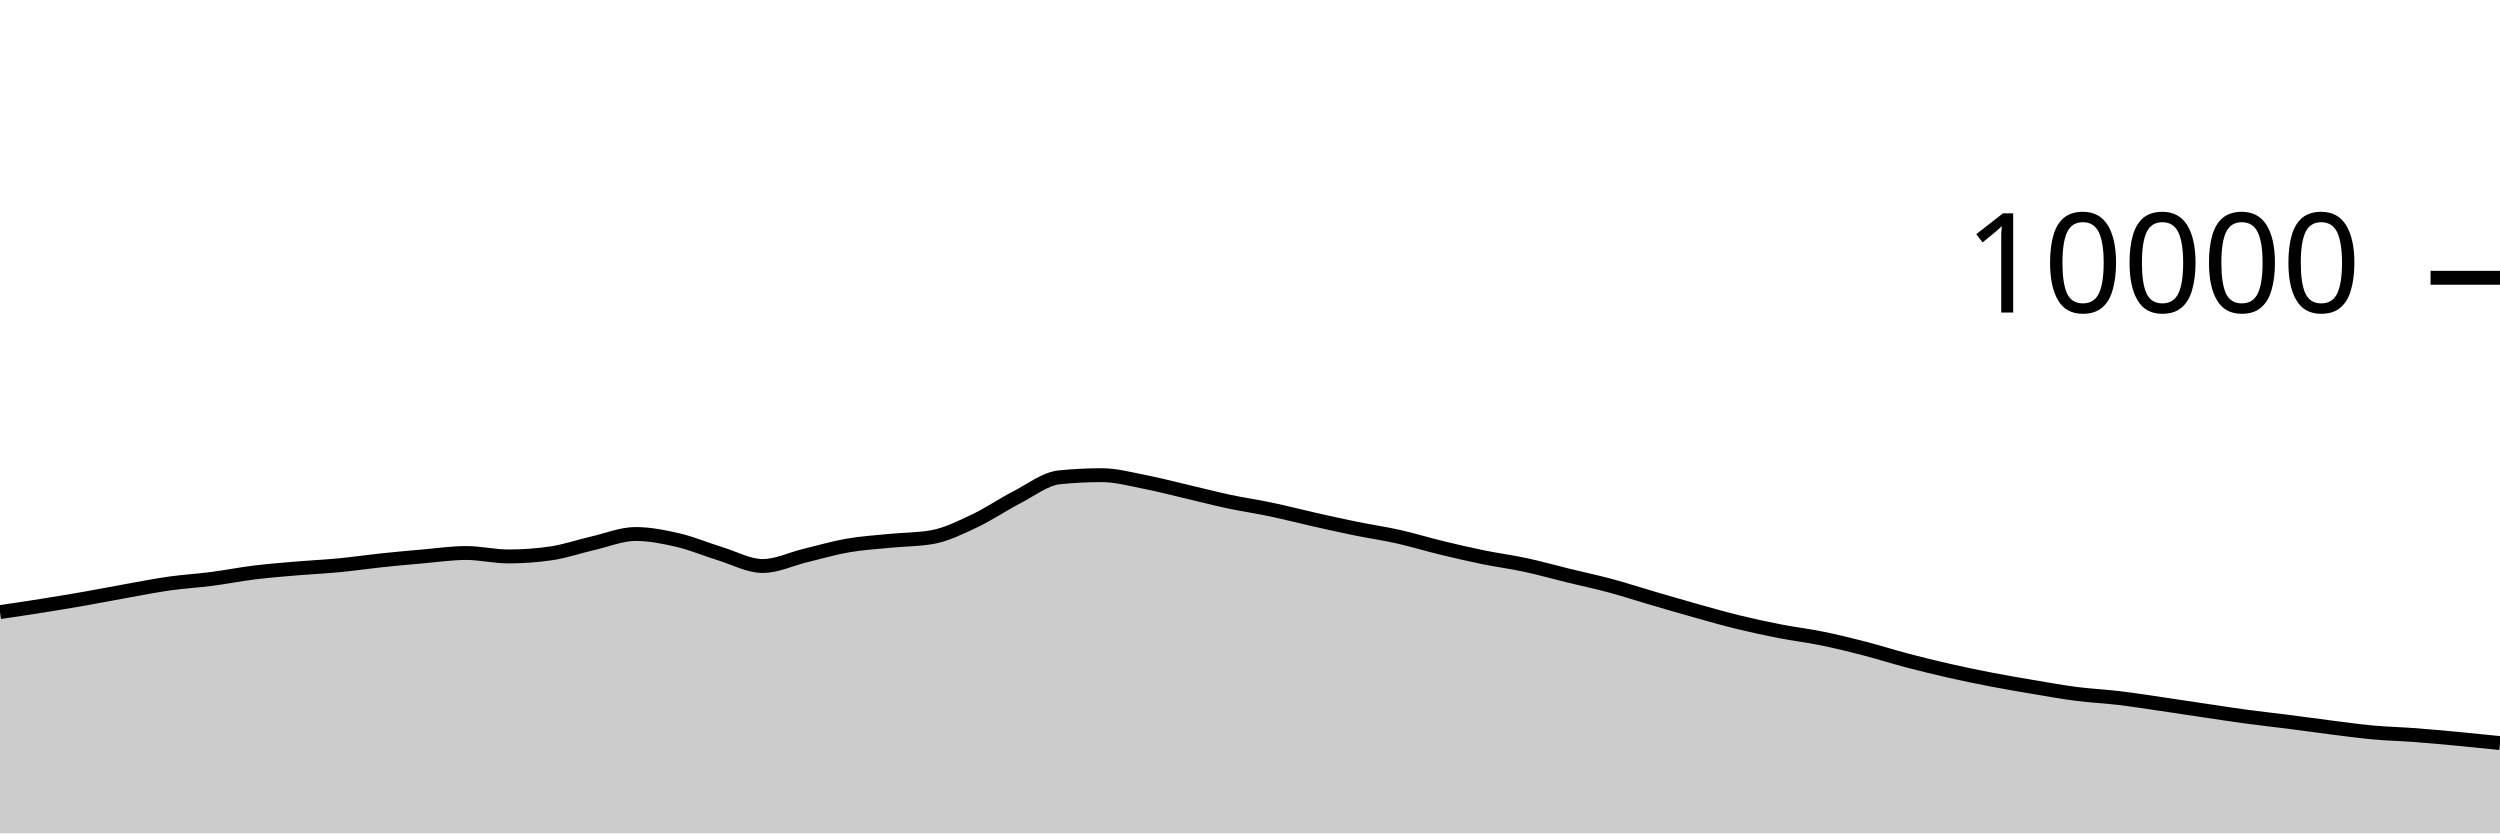
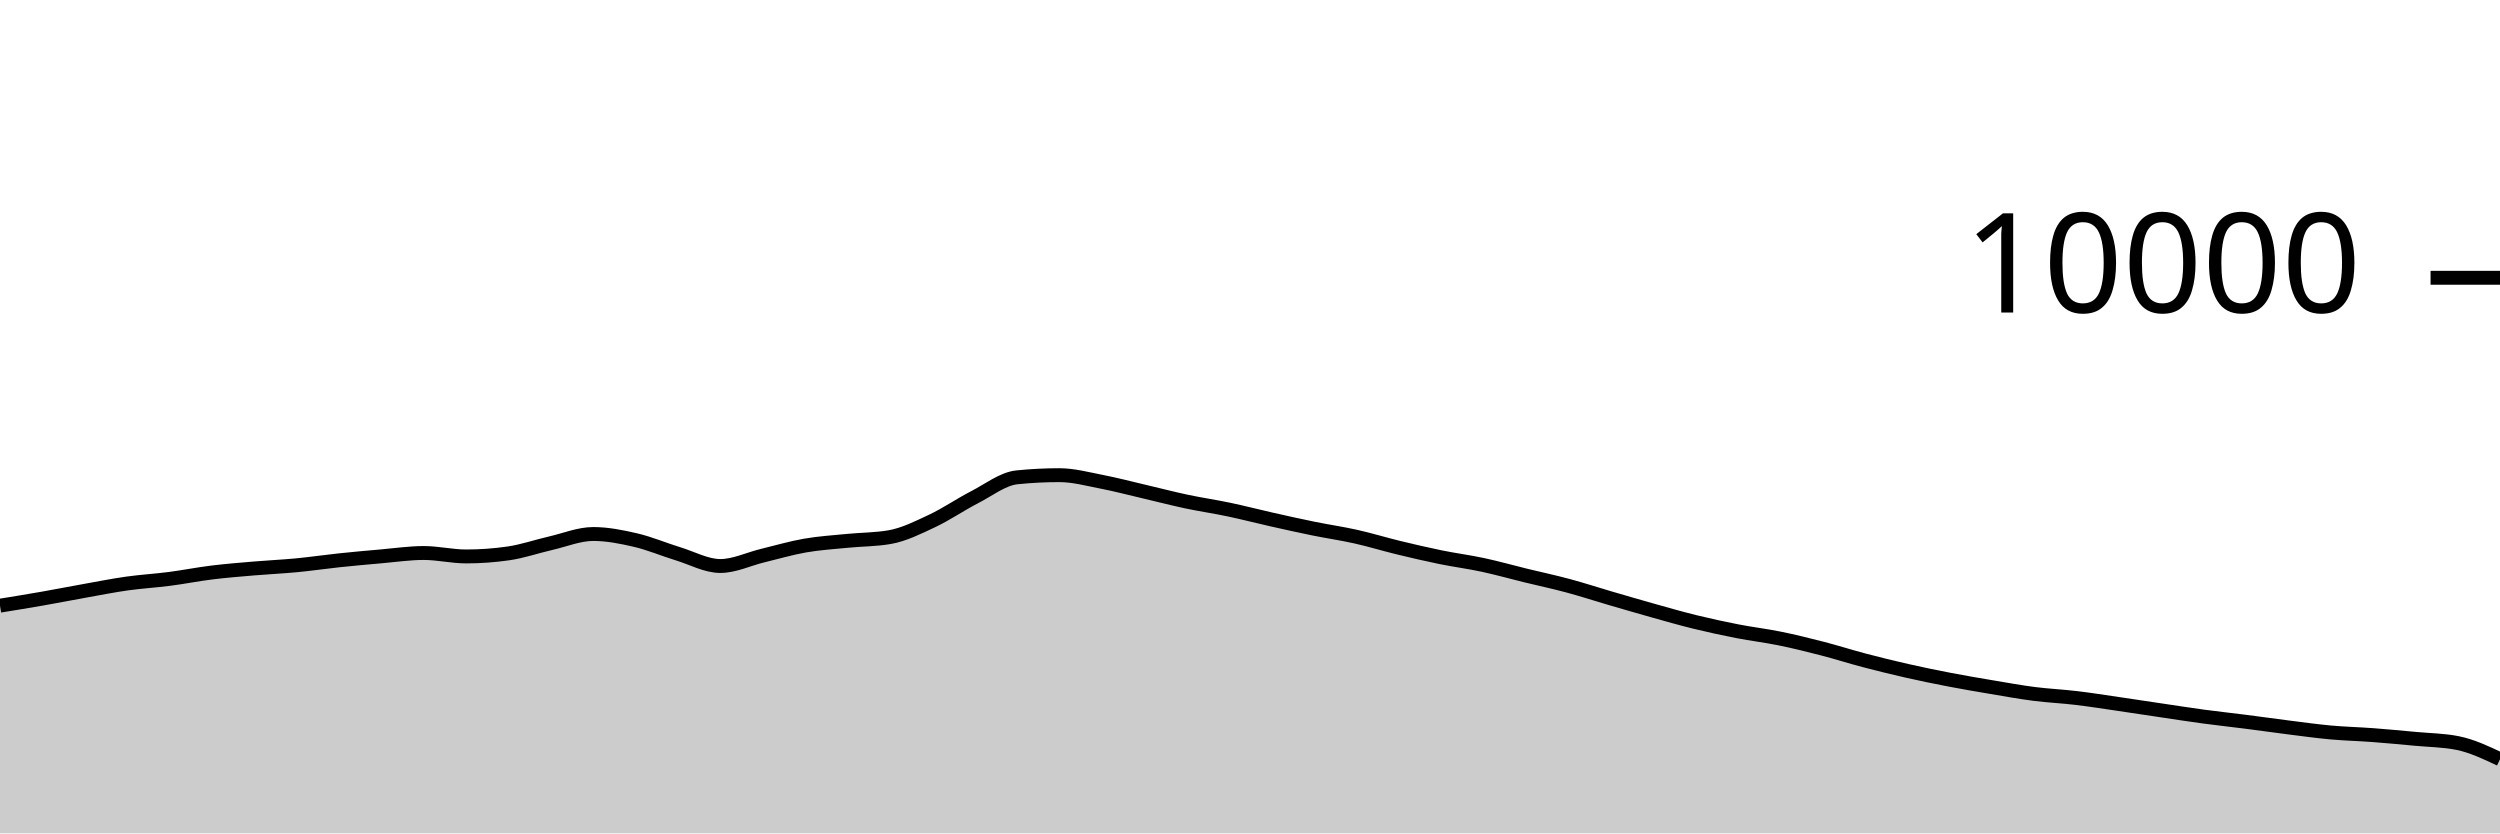
<svg xmlns="http://www.w3.org/2000/svg" viewBox="0 0 180 60">
  <g transform="translate(0,20)">
-     <path class="area" fill="rgba(0, 0, 0, 0.2)" d="M0,24.072C1.017,23.921,2.034,23.77,3.051,23.608C4.068,23.446,5.085,23.278,6.102,23.1C7.119,22.922,8.136,22.721,9.153,22.54C10.169,22.359,11.186,22.155,12.203,22.012C13.22,21.869,14.237,21.812,15.254,21.68C16.271,21.548,17.288,21.345,18.305,21.22C19.322,21.095,20.339,21.015,21.356,20.928C22.373,20.841,23.39,20.797,24.407,20.7C25.424,20.603,26.441,20.451,27.458,20.344C28.475,20.237,29.492,20.144,30.508,20.056C31.525,19.968,32.542,19.816,33.559,19.816C34.576,19.816,35.593,20.064,36.61,20.064C37.627,20.064,38.644,19.991,39.661,19.844C40.678,19.697,41.695,19.341,42.712,19.108C43.729,18.875,44.746,18.448,45.763,18.448C46.78,18.448,47.797,18.651,48.814,18.888C49.831,19.125,50.847,19.561,51.864,19.872C52.881,20.183,53.898,20.752,54.915,20.752C55.932,20.752,56.949,20.249,57.966,20.004C58.983,19.759,60,19.457,61.017,19.28C62.034,19.103,63.051,19.041,64.068,18.94C65.085,18.839,66.102,18.851,67.119,18.672C68.136,18.493,69.153,17.983,70.169,17.504C71.186,17.025,72.203,16.323,73.22,15.8C74.237,15.277,75.254,14.472,76.271,14.368C77.288,14.264,78.305,14.212,79.322,14.212C80.339,14.212,81.356,14.491,82.373,14.688C83.39,14.885,84.407,15.155,85.424,15.392C86.441,15.629,87.458,15.896,88.475,16.112C89.492,16.328,90.508,16.474,91.525,16.688C92.542,16.902,93.559,17.167,94.576,17.396C95.593,17.625,96.61,17.853,97.627,18.06C98.644,18.267,99.661,18.412,100.678,18.64C101.695,18.868,102.712,19.181,103.729,19.428C104.746,19.675,105.763,19.912,106.78,20.12C107.797,20.328,108.814,20.457,109.831,20.676C110.847,20.895,111.864,21.183,112.881,21.432C113.898,21.681,114.915,21.895,115.932,22.168C116.949,22.441,117.966,22.775,118.983,23.072C120,23.369,121.017,23.667,122.034,23.952C123.051,24.237,124.068,24.531,125.085,24.78C126.102,25.029,127.119,25.249,128.136,25.448C129.153,25.647,130.169,25.765,131.186,25.972C132.203,26.179,133.22,26.429,134.237,26.692C135.254,26.955,136.271,27.281,137.288,27.548C138.305,27.815,139.322,28.065,140.339,28.296C141.356,28.527,142.373,28.736,143.39,28.932C144.407,29.128,145.424,29.301,146.441,29.472C147.458,29.643,148.475,29.829,149.492,29.96C150.508,30.091,151.525,30.135,152.542,30.256C153.559,30.377,154.576,30.54,155.593,30.688C156.61,30.836,157.627,30.993,158.644,31.144C159.661,31.295,160.678,31.455,161.695,31.592C162.712,31.729,163.729,31.838,164.746,31.968C165.763,32.098,166.78,32.244,167.797,32.372C168.814,32.5,169.831,32.643,170.847,32.736C171.864,32.829,172.881,32.851,173.898,32.928C174.915,33.005,175.932,33.101,176.949,33.196C177.966,33.291,178.983,33.396,180,33.5L180,40C178.983,40,177.966,40,176.949,40C175.932,40,174.915,40,173.898,40C172.881,40,171.864,40,170.847,40C169.831,40,168.814,40,167.797,40C166.78,40,165.763,40,164.746,40C163.729,40,162.712,40,161.695,40C160.678,40,159.661,40,158.644,40C157.627,40,156.61,40,155.593,40C154.576,40,153.559,40,152.542,40C151.525,40,150.508,40,149.492,40C148.475,40,147.458,40,146.441,40C145.424,40,144.407,40,143.39,40C142.373,40,141.356,40,140.339,40C139.322,40,138.305,40,137.288,40C136.271,40,135.254,40,134.237,40C133.22,40,132.203,40,131.186,40C130.169,40,129.153,40,128.136,40C127.119,40,126.102,40,125.085,40C124.068,40,123.051,40,122.034,40C121.017,40,120,40,118.983,40C117.966,40,116.949,40,115.932,40C114.915,40,113.898,40,112.881,40C111.864,40,110.847,40,109.831,40C108.814,40,107.797,40,106.78,40C105.763,40,104.746,40,103.729,40C102.712,40,101.695,40,100.678,40C99.661,40,98.644,40,97.627,40C96.61,40,95.593,40,94.576,40C93.559,40,92.542,40,91.525,40C90.508,40,89.492,40,88.475,40C87.458,40,86.441,40,85.424,40C84.407,40,83.39,40,82.373,40C81.356,40,80.339,40,79.322,40C78.305,40,77.288,40,76.271,40C75.254,40,74.237,40,73.22,40C72.203,40,71.186,40,70.169,40C69.153,40,68.136,40,67.119,40C66.102,40,65.085,40,64.068,40C63.051,40,62.034,40,61.017,40C60,40,58.983,40,57.966,40C56.949,40,55.932,40,54.915,40C53.898,40,52.881,40,51.864,40C50.847,40,49.831,40,48.814,40C47.797,40,46.78,40,45.763,40C44.746,40,43.729,40,42.712,40C41.695,40,40.678,40,39.661,40C38.644,40,37.627,40,36.61,40C35.593,40,34.576,40,33.559,40C32.542,40,31.525,40,30.508,40C29.492,40,28.475,40,27.458,40C26.441,40,25.424,40,24.407,40C23.39,40,22.373,40,21.356,40C20.339,40,19.322,40,18.305,40C17.288,40,16.271,40,15.254,40C14.237,40,13.22,40,12.203,40C11.186,40,10.169,40,9.153,40C8.136,40,7.119,40,6.102,40C5.085,40,4.068,40,3.051,40C2.034,40,1.017,40,0,40Z" />
-     <path class="line" stroke="black" fill="none" d="M0,24.072C1.017,23.921,2.034,23.77,3.051,23.608C4.068,23.446,5.085,23.278,6.102,23.1C7.119,22.922,8.136,22.721,9.153,22.54C10.169,22.359,11.186,22.155,12.203,22.012C13.22,21.869,14.237,21.812,15.254,21.68C16.271,21.548,17.288,21.345,18.305,21.22C19.322,21.095,20.339,21.015,21.356,20.928C22.373,20.841,23.39,20.797,24.407,20.7C25.424,20.603,26.441,20.451,27.458,20.344C28.475,20.237,29.492,20.144,30.508,20.056C31.525,19.968,32.542,19.816,33.559,19.816C34.576,19.816,35.593,20.064,36.61,20.064C37.627,20.064,38.644,19.991,39.661,19.844C40.678,19.697,41.695,19.341,42.712,19.108C43.729,18.875,44.746,18.448,45.763,18.448C46.78,18.448,47.797,18.651,48.814,18.888C49.831,19.125,50.847,19.561,51.864,19.872C52.881,20.183,53.898,20.752,54.915,20.752C55.932,20.752,56.949,20.249,57.966,20.004C58.983,19.759,60,19.457,61.017,19.28C62.034,19.103,63.051,19.041,64.068,18.94C65.085,18.839,66.102,18.851,67.119,18.672C68.136,18.493,69.153,17.983,70.169,17.504C71.186,17.025,72.203,16.323,73.22,15.8C74.237,15.277,75.254,14.472,76.271,14.368C77.288,14.264,78.305,14.212,79.322,14.212C80.339,14.212,81.356,14.491,82.373,14.688C83.39,14.885,84.407,15.155,85.424,15.392C86.441,15.629,87.458,15.896,88.475,16.112C89.492,16.328,90.508,16.474,91.525,16.688C92.542,16.902,93.559,17.167,94.576,17.396C95.593,17.625,96.61,17.853,97.627,18.06C98.644,18.267,99.661,18.412,100.678,18.64C101.695,18.868,102.712,19.181,103.729,19.428C104.746,19.675,105.763,19.912,106.78,20.12C107.797,20.328,108.814,20.457,109.831,20.676C110.847,20.895,111.864,21.183,112.881,21.432C113.898,21.681,114.915,21.895,115.932,22.168C116.949,22.441,117.966,22.775,118.983,23.072C120,23.369,121.017,23.667,122.034,23.952C123.051,24.237,124.068,24.531,125.085,24.78C126.102,25.029,127.119,25.249,128.136,25.448C129.153,25.647,130.169,25.765,131.186,25.972C132.203,26.179,133.22,26.429,134.237,26.692C135.254,26.955,136.271,27.281,137.288,27.548C138.305,27.815,139.322,28.065,140.339,28.296C141.356,28.527,142.373,28.736,143.39,28.932C144.407,29.128,145.424,29.301,146.441,29.472C147.458,29.643,148.475,29.829,149.492,29.96C150.508,30.091,151.525,30.135,152.542,30.256C153.559,30.377,154.576,30.54,155.593,30.688C156.61,30.836,157.627,30.993,158.644,31.144C159.661,31.295,160.678,31.455,161.695,31.592C162.712,31.729,163.729,31.838,164.746,31.968C165.763,32.098,166.78,32.244,167.797,32.372C168.814,32.5,169.831,32.643,170.847,32.736C171.864,32.829,172.881,32.851,173.898,32.928C174.915,33.005,175.932,33.101,176.949,33.196C177.966,33.291,178.983,33.396,180,33.5" />
+     <path class="area" fill="rgba(0, 0, 0, 0.2)" d="M0,23.608C1.017,23.443,2.034,23.278,3.051,23.1C4.068,22.922,5.085,22.721,6.102,22.54C7.119,22.359,8.136,22.155,9.153,22.012C10.169,21.869,11.186,21.812,12.203,21.68C13.22,21.548,14.237,21.345,15.254,21.22C16.271,21.095,17.288,21.015,18.305,20.928C19.322,20.841,20.339,20.797,21.356,20.7C22.373,20.603,23.39,20.451,24.407,20.344C25.424,20.237,26.441,20.144,27.458,20.056C28.475,19.968,29.492,19.816,30.508,19.816C31.525,19.816,32.542,20.064,33.559,20.064C34.576,20.064,35.593,19.991,36.61,19.844C37.627,19.697,38.644,19.341,39.661,19.108C40.678,18.875,41.695,18.448,42.712,18.448C43.729,18.448,44.746,18.651,45.763,18.888C46.78,19.125,47.797,19.561,48.814,19.872C49.831,20.183,50.847,20.752,51.864,20.752C52.881,20.752,53.898,20.249,54.915,20.004C55.932,19.759,56.949,19.457,57.966,19.28C58.983,19.103,60,19.041,61.017,18.94C62.034,18.839,63.051,18.851,64.068,18.672C65.085,18.493,66.102,17.983,67.119,17.504C68.136,17.025,69.153,16.323,70.169,15.8C71.186,15.277,72.203,14.472,73.22,14.368C74.237,14.264,75.254,14.212,76.271,14.212C77.288,14.212,78.305,14.491,79.322,14.688C80.339,14.885,81.356,15.155,82.373,15.392C83.39,15.629,84.407,15.896,85.424,16.112C86.441,16.328,87.458,16.474,88.475,16.688C89.492,16.902,90.508,17.167,91.525,17.396C92.542,17.625,93.559,17.853,94.576,18.06C95.593,18.267,96.61,18.412,97.627,18.64C98.644,18.868,99.661,19.181,100.678,19.428C101.695,19.675,102.712,19.912,103.729,20.12C104.746,20.328,105.763,20.457,106.78,20.676C107.797,20.895,108.814,21.183,109.831,21.432C110.847,21.681,111.864,21.895,112.881,22.168C113.898,22.441,114.915,22.775,115.932,23.072C116.949,23.369,117.966,23.667,118.983,23.952C120,24.237,121.017,24.531,122.034,24.78C123.051,25.029,124.068,25.249,125.085,25.448C126.102,25.647,127.119,25.765,128.136,25.972C129.153,26.179,130.169,26.429,131.186,26.692C132.203,26.955,133.22,27.281,134.237,27.548C135.254,27.815,136.271,28.065,137.288,28.296C138.305,28.527,139.322,28.736,140.339,28.932C141.356,29.128,142.373,29.301,143.39,29.472C144.407,29.643,145.424,29.829,146.441,29.96C147.458,30.091,148.475,30.135,149.492,30.256C150.508,30.377,151.525,30.54,152.542,30.688C153.559,30.836,154.576,30.993,155.593,31.144C156.61,31.295,157.627,31.455,158.644,31.592C159.661,31.729,160.678,31.838,161.695,31.968C162.712,32.098,163.729,32.244,164.746,32.372C165.763,32.5,166.78,32.643,167.797,32.736C168.814,32.829,169.831,32.851,170.847,32.928C171.864,33.005,172.881,33.101,173.898,33.196C174.915,33.291,175.932,33.297,176.949,33.5C177.966,33.703,178.983,34.183,180,34.664L180,40C178.983,40,177.966,40,176.949,40C175.932,40,174.915,40,173.898,40C172.881,40,171.864,40,170.847,40C169.831,40,168.814,40,167.797,40C166.78,40,165.763,40,164.746,40C163.729,40,162.712,40,161.695,40C160.678,40,159.661,40,158.644,40C157.627,40,156.61,40,155.593,40C154.576,40,153.559,40,152.542,40C151.525,40,150.508,40,149.492,40C148.475,40,147.458,40,146.441,40C145.424,40,144.407,40,143.39,40C142.373,40,141.356,40,140.339,40C139.322,40,138.305,40,137.288,40C136.271,40,135.254,40,134.237,40C133.22,40,132.203,40,131.186,40C130.169,40,129.153,40,128.136,40C127.119,40,126.102,40,125.085,40C124.068,40,123.051,40,122.034,40C121.017,40,120,40,118.983,40C117.966,40,116.949,40,115.932,40C114.915,40,113.898,40,112.881,40C111.864,40,110.847,40,109.831,40C108.814,40,107.797,40,106.78,40C105.763,40,104.746,40,103.729,40C102.712,40,101.695,40,100.678,40C99.661,40,98.644,40,97.627,40C96.61,40,95.593,40,94.576,40C93.559,40,92.542,40,91.525,40C90.508,40,89.492,40,88.475,40C87.458,40,86.441,40,85.424,40C84.407,40,83.39,40,82.373,40C81.356,40,80.339,40,79.322,40C78.305,40,77.288,40,76.271,40C75.254,40,74.237,40,73.22,40C72.203,40,71.186,40,70.169,40C69.153,40,68.136,40,67.119,40C66.102,40,65.085,40,64.068,40C63.051,40,62.034,40,61.017,40C60,40,58.983,40,57.966,40C56.949,40,55.932,40,54.915,40C53.898,40,52.881,40,51.864,40C50.847,40,49.831,40,48.814,40C47.797,40,46.78,40,45.763,40C44.746,40,43.729,40,42.712,40C41.695,40,40.678,40,39.661,40C38.644,40,37.627,40,36.61,40C35.593,40,34.576,40,33.559,40C32.542,40,31.525,40,30.508,40C29.492,40,28.475,40,27.458,40C26.441,40,25.424,40,24.407,40C23.39,40,22.373,40,21.356,40C20.339,40,19.322,40,18.305,40C17.288,40,16.271,40,15.254,40C14.237,40,13.22,40,12.203,40C11.186,40,10.169,40,9.153,40C8.136,40,7.119,40,6.102,40C5.085,40,4.068,40,3.051,40C2.034,40,1.017,40,0,40Z" />
+     <path class="line" stroke="black" fill="none" d="M0,23.608C1.017,23.443,2.034,23.278,3.051,23.1C4.068,22.922,5.085,22.721,6.102,22.54C7.119,22.359,8.136,22.155,9.153,22.012C10.169,21.869,11.186,21.812,12.203,21.68C13.22,21.548,14.237,21.345,15.254,21.22C16.271,21.095,17.288,21.015,18.305,20.928C19.322,20.841,20.339,20.797,21.356,20.7C22.373,20.603,23.39,20.451,24.407,20.344C25.424,20.237,26.441,20.144,27.458,20.056C28.475,19.968,29.492,19.816,30.508,19.816C31.525,19.816,32.542,20.064,33.559,20.064C34.576,20.064,35.593,19.991,36.61,19.844C37.627,19.697,38.644,19.341,39.661,19.108C40.678,18.875,41.695,18.448,42.712,18.448C43.729,18.448,44.746,18.651,45.763,18.888C46.78,19.125,47.797,19.561,48.814,19.872C49.831,20.183,50.847,20.752,51.864,20.752C52.881,20.752,53.898,20.249,54.915,20.004C55.932,19.759,56.949,19.457,57.966,19.28C58.983,19.103,60,19.041,61.017,18.94C62.034,18.839,63.051,18.851,64.068,18.672C65.085,18.493,66.102,17.983,67.119,17.504C68.136,17.025,69.153,16.323,70.169,15.8C71.186,15.277,72.203,14.472,73.22,14.368C74.237,14.264,75.254,14.212,76.271,14.212C77.288,14.212,78.305,14.491,79.322,14.688C80.339,14.885,81.356,15.155,82.373,15.392C83.39,15.629,84.407,15.896,85.424,16.112C86.441,16.328,87.458,16.474,88.475,16.688C89.492,16.902,90.508,17.167,91.525,17.396C92.542,17.625,93.559,17.853,94.576,18.06C95.593,18.267,96.61,18.412,97.627,18.64C98.644,18.868,99.661,19.181,100.678,19.428C101.695,19.675,102.712,19.912,103.729,20.12C104.746,20.328,105.763,20.457,106.78,20.676C107.797,20.895,108.814,21.183,109.831,21.432C110.847,21.681,111.864,21.895,112.881,22.168C113.898,22.441,114.915,22.775,115.932,23.072C116.949,23.369,117.966,23.667,118.983,23.952C120,24.237,121.017,24.531,122.034,24.78C123.051,25.029,124.068,25.249,125.085,25.448C126.102,25.647,127.119,25.765,128.136,25.972C129.153,26.179,130.169,26.429,131.186,26.692C132.203,26.955,133.22,27.281,134.237,27.548C135.254,27.815,136.271,28.065,137.288,28.296C138.305,28.527,139.322,28.736,140.339,28.932C141.356,29.128,142.373,29.301,143.39,29.472C144.407,29.643,145.424,29.829,146.441,29.96C147.458,30.091,148.475,30.135,149.492,30.256C150.508,30.377,151.525,30.54,152.542,30.688C153.559,30.836,154.576,30.993,155.593,31.144C156.61,31.295,157.627,31.455,158.644,31.592C159.661,31.729,160.678,31.838,161.695,31.968C162.712,32.098,163.729,32.244,164.746,32.372C165.763,32.5,166.78,32.643,167.797,32.736C168.814,32.829,169.831,32.851,170.847,32.928C171.864,33.005,172.881,33.101,173.898,33.196C174.915,33.291,175.932,33.297,176.949,33.5C177.966,33.703,178.983,34.183,180,34.664" />
    <path class="axis-ceiling" stroke-width="1" stroke="black" fill="none" d="M175,0L180,0" />
    <text class="axis-ceiling-label" font-family="sans-serif" text-anchor="end" font-size="10px" x="170" y="2.5">10000</text>
  </g>
</svg>
